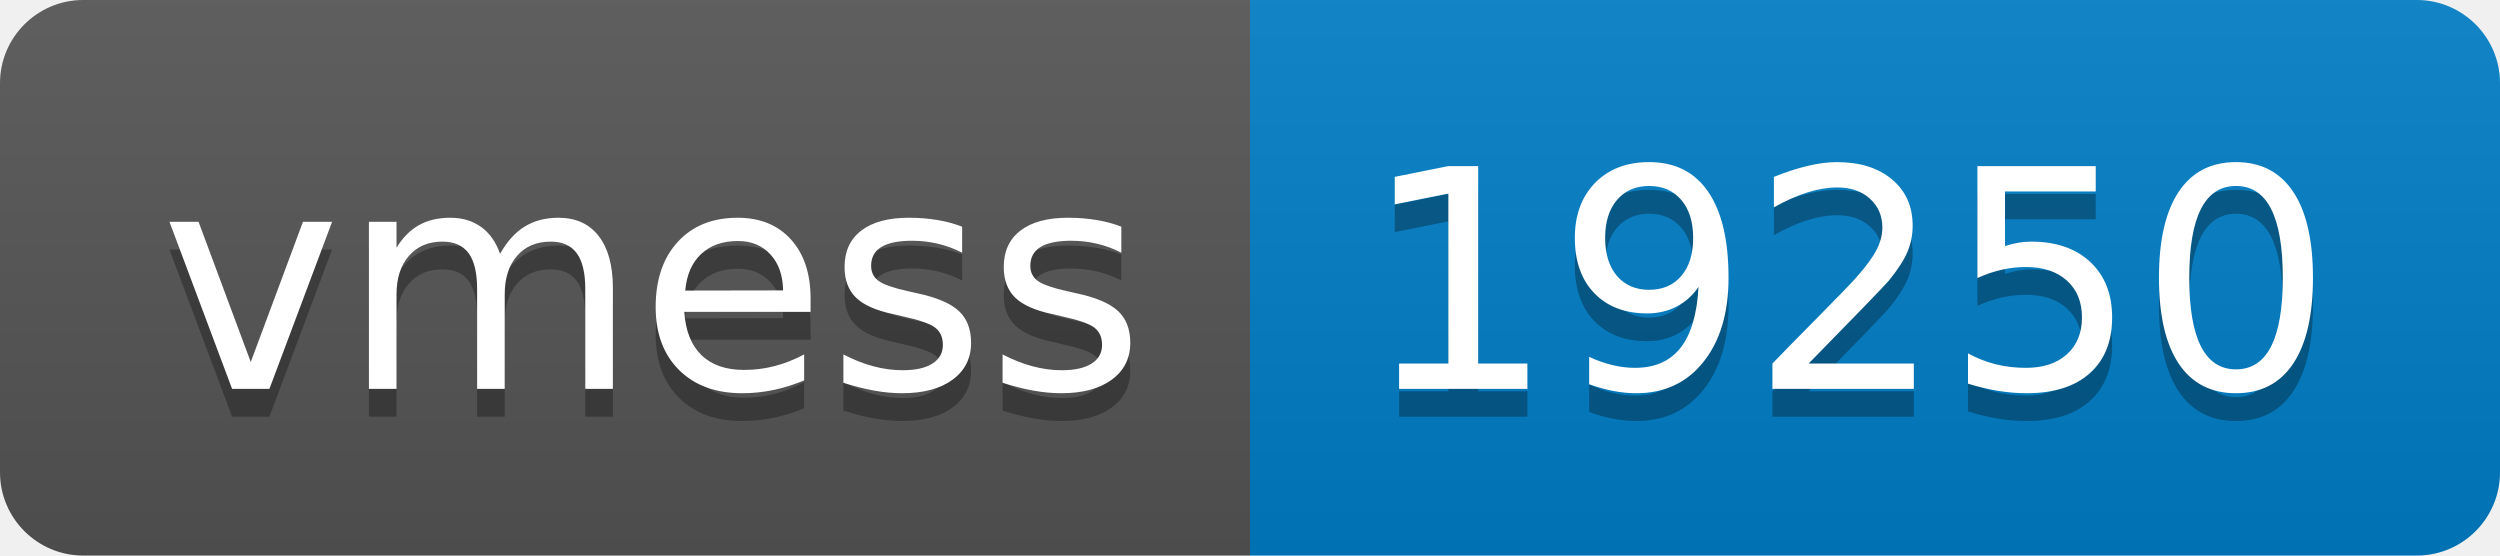
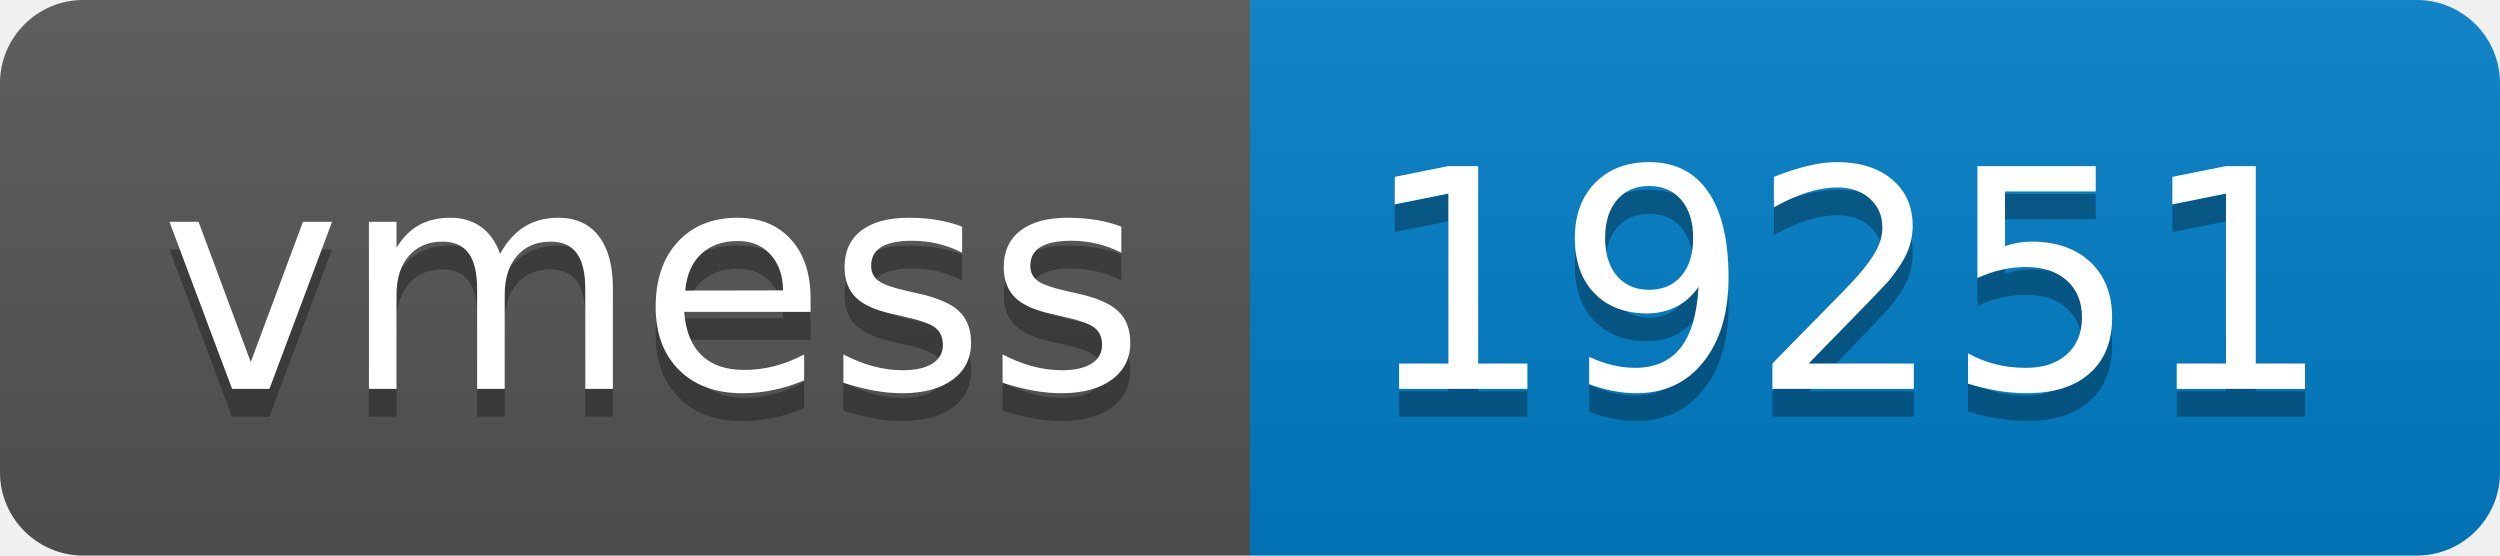
- <svg xmlns="http://www.w3.org/2000/svg" width="90" height="20" role="img" aria-label="vmess: 19250">
+ <svg xmlns="http://www.w3.org/2000/svg" width="90" height="20" role="img" aria-label="vmess: 19251">
  <linearGradient id="s" x2="0" y2="100%">
    <stop offset="0" stop-color="#bbb" stop-opacity=".1" />
    <stop offset="1" stop-opacity=".1" />
  </linearGradient>
  <clipPath id="r">
    <rect width="90" height="20" rx="3" fill="#fff" />
  </clipPath>
  <g clip-path="url(#r)">
    <rect width="45" height="20" fill="#555" />
    <rect x="45" width="45" height="20" fill="#007ec6" />
    <rect width="90" height="20" fill="url(#s)" />
  </g>
  <g fill="#fff" text-anchor="middle" font-family="Verdana,Geneva,DejaVu Sans,sans-serif" text-rendering="geometricPrecision" font-size="110">
    <text aria-hidden="true" x="235" y="150" fill="#010101" fill-opacity=".3" transform="scale(.1)" textLength="350">vmess</text>
    <text x="235" y="140" transform="scale(.1)" fill="#fff" textLength="350">vmess</text>
-     <text aria-hidden="true" x="665" y="150" fill="#010101" fill-opacity=".3" transform="scale(.1)" textLength="350">19250</text>
-     <text x="665" y="140" transform="scale(.1)" fill="#fff" textLength="350">19250</text>
+     <text aria-hidden="true" x="665" y="150" fill="#010101" fill-opacity=".3" transform="scale(.1)" textLength="350">19251</text>
+     <text x="665" y="140" transform="scale(.1)" fill="#fff" textLength="350">19251</text>
  </g>
</svg>
